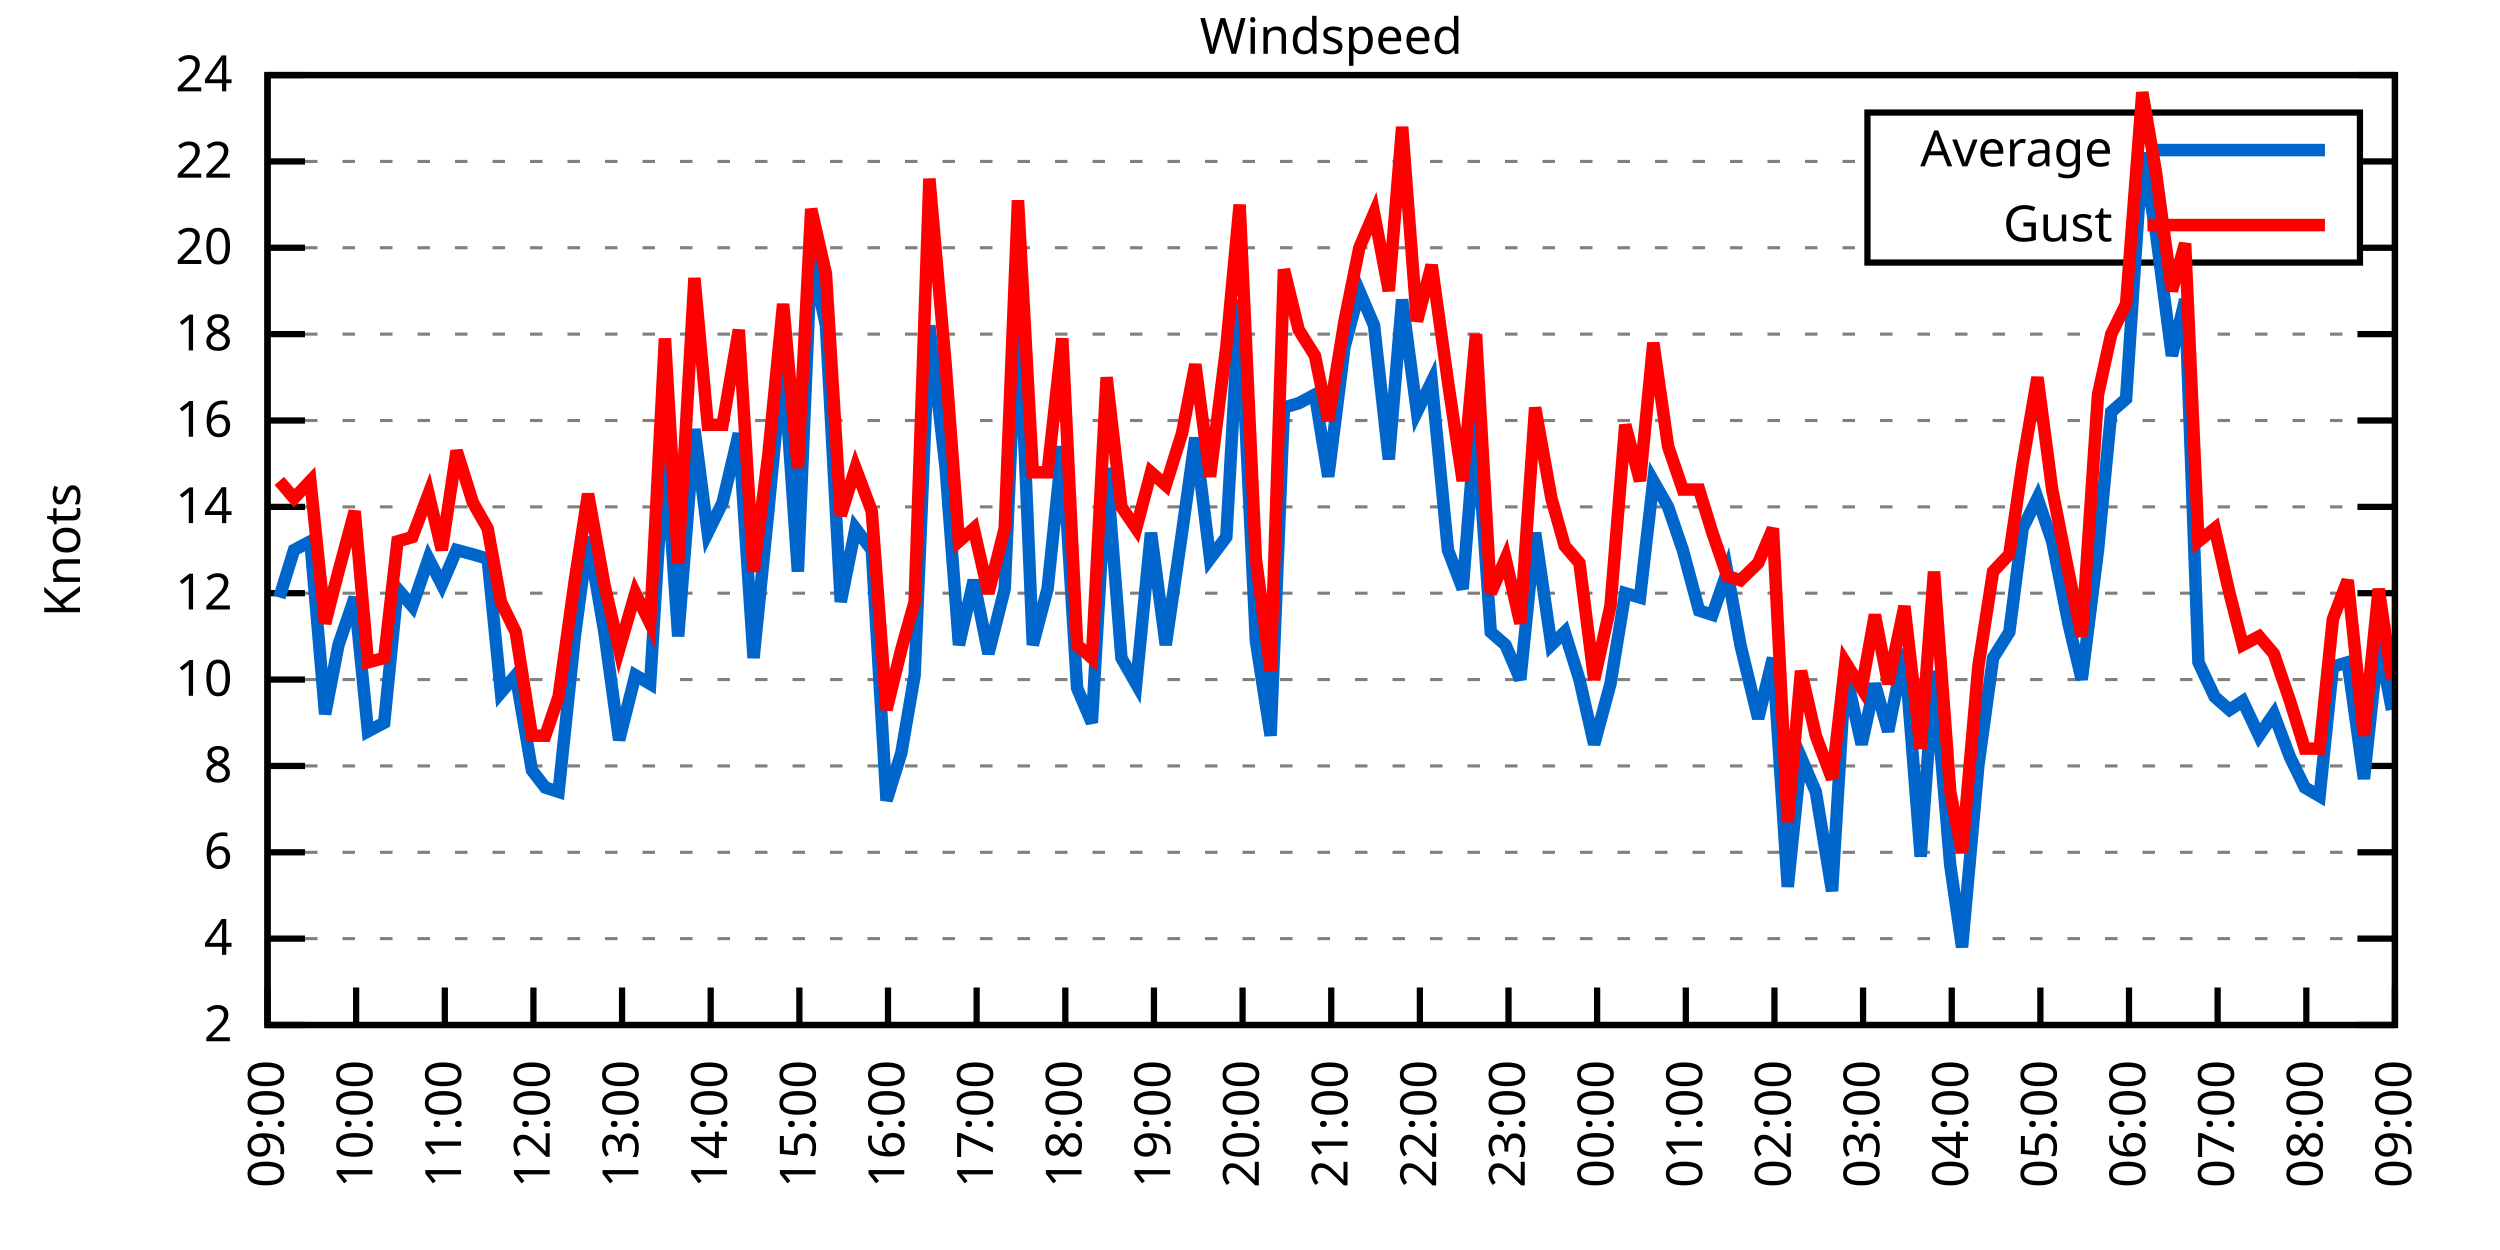
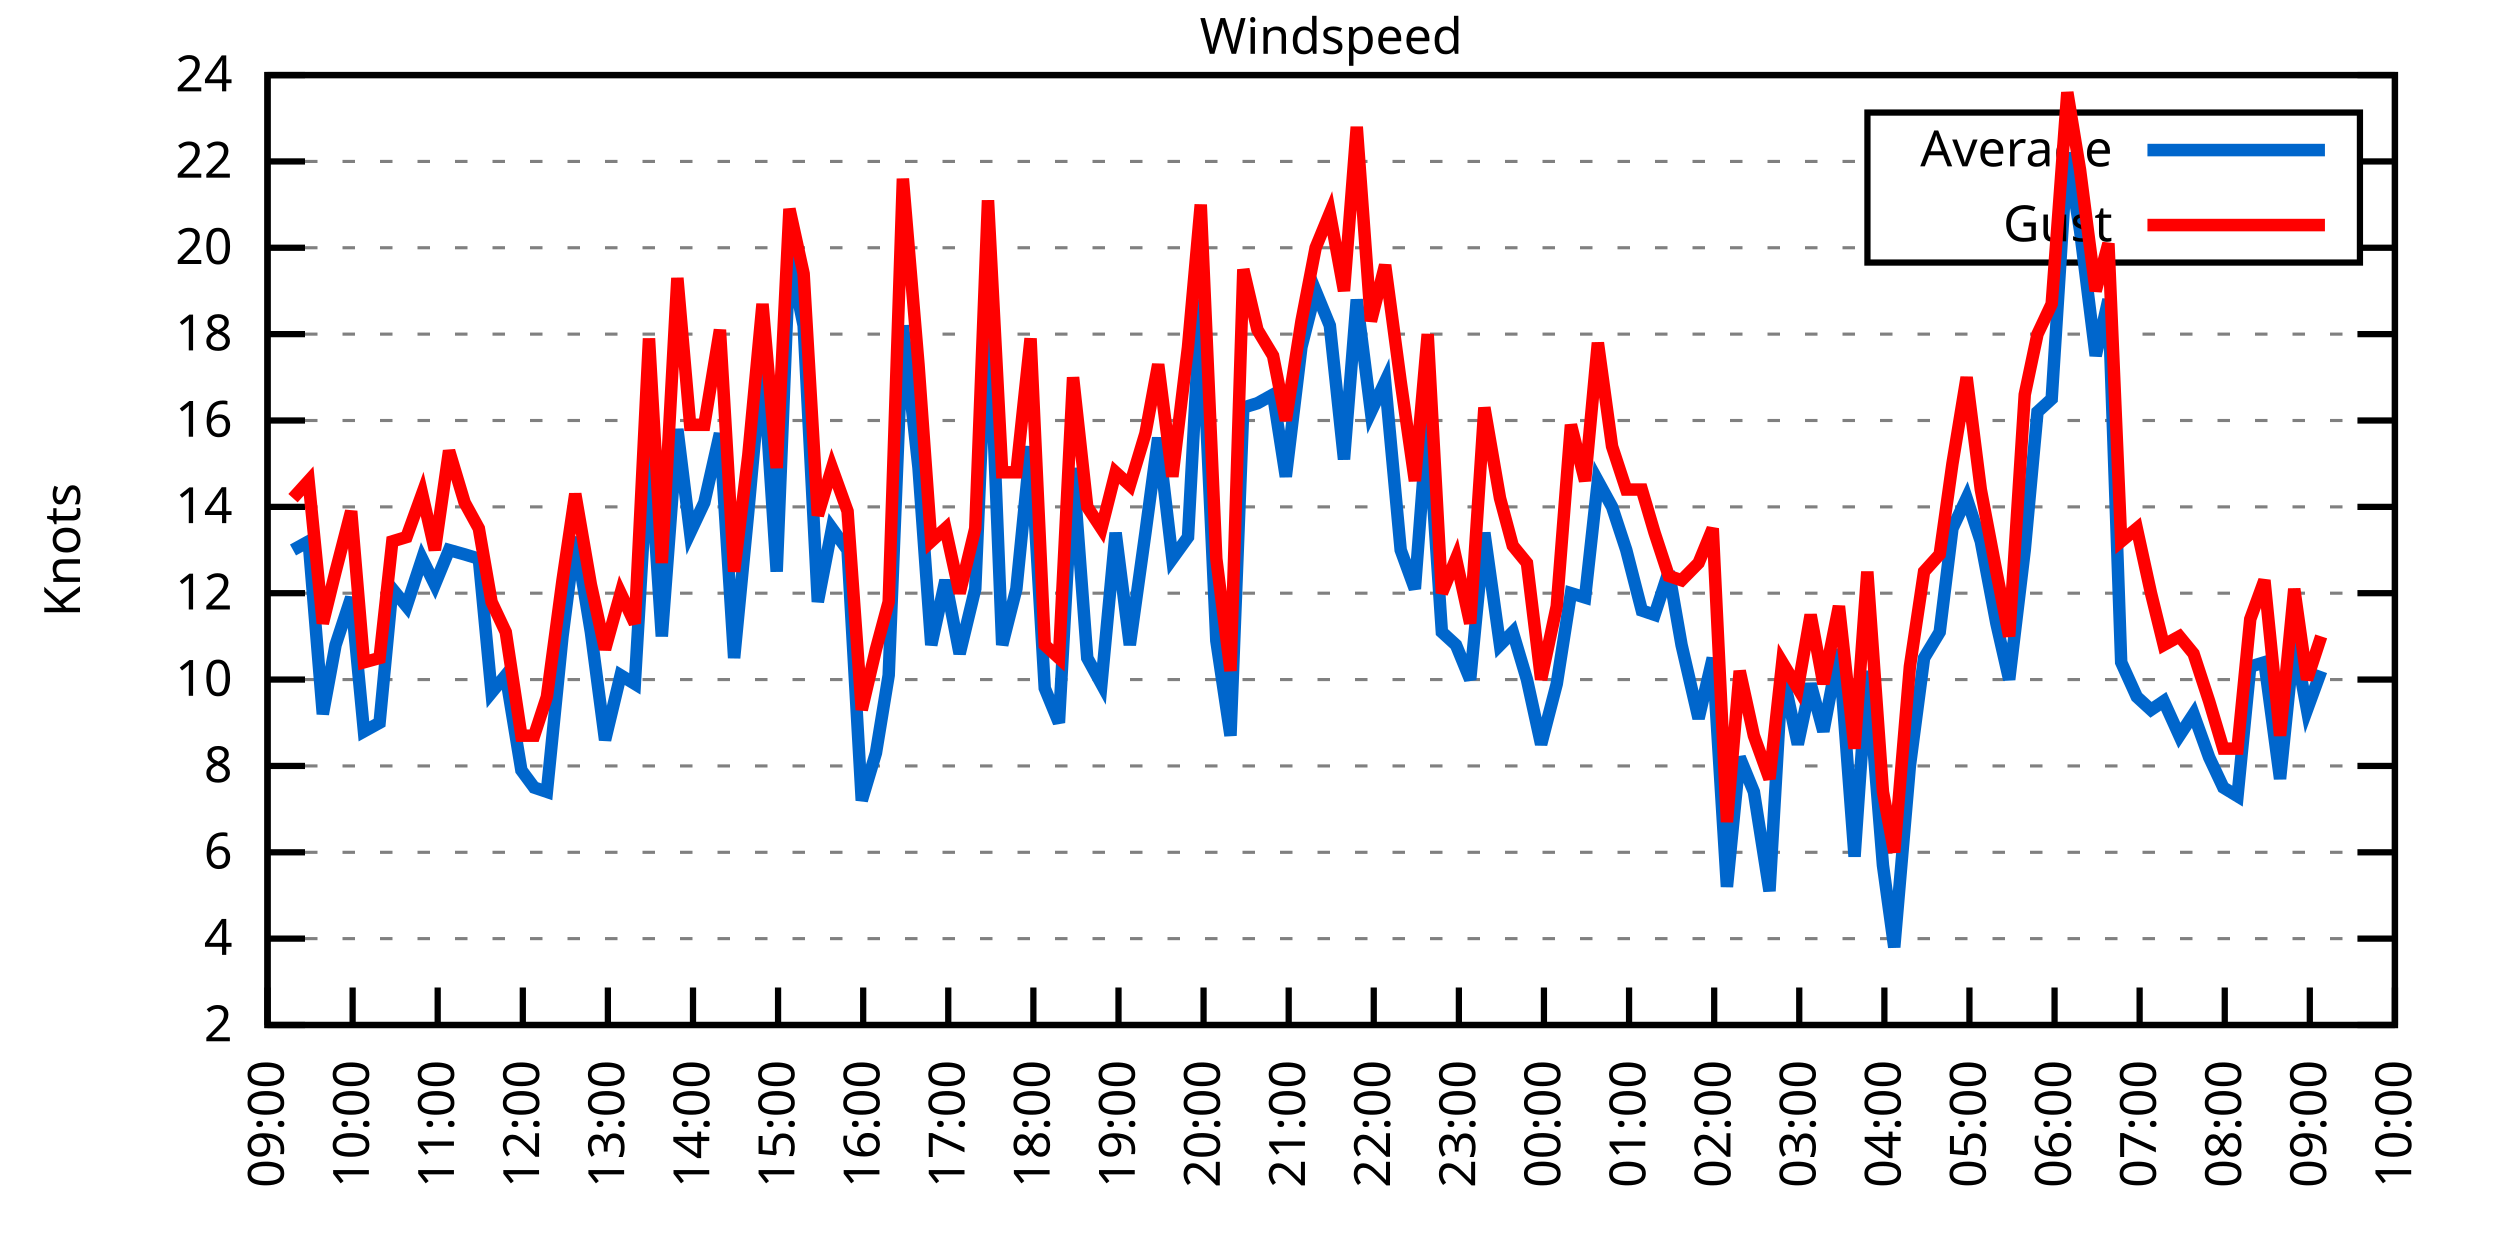
<svg xmlns="http://www.w3.org/2000/svg" xmlns:xlink="http://www.w3.org/1999/xlink" width="400" height="200" viewBox="0 0 400 200">
  <g id="gnuplot_canvas">
    <rect x="0" y="0" width="400" height="200" fill="none" />
    <defs>
      <circle id="gpDot" r="0.5" stroke-width="0.5" stroke="currentColor" />
      <path id="gpPt0" stroke-width="0.333" stroke="currentColor" d="M-1,0 h2 M0,-1 v2" />
      <path id="gpPt1" stroke-width="0.333" stroke="currentColor" d="M-1,-1 L1,1 M1,-1 L-1,1" />
      <path id="gpPt2" stroke-width="0.333" stroke="currentColor" d="M-1,0 L1,0 M0,-1 L0,1 M-1,-1 L1,1 M-1,1 L1,-1" />
      <rect id="gpPt3" stroke-width="0.333" stroke="currentColor" x="-1" y="-1" width="2" height="2" />
      <rect id="gpPt4" stroke-width="0.333" stroke="currentColor" fill="currentColor" x="-1" y="-1" width="2" height="2" />
      <circle id="gpPt5" stroke-width="0.333" stroke="currentColor" cx="0" cy="0" r="1" />
      <use xlink:href="#gpPt5" id="gpPt6" fill="currentColor" stroke="none" />
      <path id="gpPt7" stroke-width="0.333" stroke="currentColor" d="M0,-1.33 L-1.33,0.67 L1.33,0.67 z" />
      <use xlink:href="#gpPt7" id="gpPt8" fill="currentColor" stroke="none" />
      <use xlink:href="#gpPt7" id="gpPt9" stroke="currentColor" transform="rotate(180)" />
      <use xlink:href="#gpPt9" id="gpPt10" fill="currentColor" stroke="none" />
      <use xlink:href="#gpPt3" id="gpPt11" stroke="currentColor" transform="rotate(45)" />
      <use xlink:href="#gpPt11" id="gpPt12" fill="currentColor" stroke="none" />
      <path id="gpPt13" stroke-width="0.333" stroke="currentColor" d="M0,1.330 L1.265,0.411 L0.782,-1.067 L-0.782,-1.076 L-1.265,0.411 z" />
      <use xlink:href="#gpPt13" id="gpPt14" fill="currentColor" stroke="none" />
      <filter id="textbox" filterUnits="objectBoundingBox" x="0" y="0" height="1" width="1">
        <feFlood flood-color="white" flood-opacity="1" result="bgnd" />
        <feComposite in="SourceGraphic" in2="bgnd" operator="atop" />
      </filter>
      <filter id="greybox" filterUnits="objectBoundingBox" x="0" y="0" height="1" width="1">
        <feFlood flood-color="lightgrey" flood-opacity="1" result="grey" />
        <feComposite in="SourceGraphic" in2="grey" operator="atop" />
      </filter>
    </defs>
    <g fill="none" color="white" stroke="currentColor" stroke-width="1.00" stroke-linecap="butt" stroke-linejoin="miter">
</g>
    <g fill="none" color="black" stroke="currentColor" stroke-width="1.00" stroke-linecap="butt" stroke-linejoin="miter">
      <g stroke="none" shape-rendering="crispEdges">
        <polygon fill="rgb(255, 255, 255)" points="42.80,164.00 383.18,164.00 383.18,12.02 42.80,12.02 " />
      </g>
    </g>
    <g fill="none" color="black" stroke="currentColor" stroke-width="1.00" stroke-linecap="butt" stroke-linejoin="miter">
</g>
    <g fill="none" color="black" stroke="black" stroke-width="0.50" stroke-linecap="butt" stroke-linejoin="miter">
</g>
    <g fill="none" color="gray" stroke="currentColor" stroke-width="0.50" stroke-linecap="butt" stroke-linejoin="miter">
      <path stroke="gray" stroke-dasharray="2,4" class="gridline" d="M42.80,164.00 L383.19,164.00  " />
    </g>
    <g fill="none" color="gray" stroke="gray" stroke-width="1.00" stroke-linecap="butt" stroke-linejoin="miter">
</g>
    <g fill="none" color="black" stroke="currentColor" stroke-width="1.00" stroke-linecap="butt" stroke-linejoin="miter">
      <path stroke="black" d="M42.80,164.00 L48.80,164.00 M383.19,164.00 L377.19,164.00  " />
      <g transform="translate(37.20,166.60)" stroke="none" fill="black" font-family="Sans" font-size="8.00" text-anchor="end">
        <text>
          <tspan font-family="Sans"> 2</tspan>
        </text>
      </g>
    </g>
    <g fill="none" color="black" stroke="currentColor" stroke-width="1.00" stroke-linecap="butt" stroke-linejoin="miter">
</g>
    <g fill="none" color="black" stroke="black" stroke-width="0.50" stroke-linecap="butt" stroke-linejoin="miter">
</g>
    <g fill="none" color="gray" stroke="currentColor" stroke-width="0.50" stroke-linecap="butt" stroke-linejoin="miter">
      <path stroke="gray" stroke-dasharray="2,4" class="gridline" d="M42.80,150.18 L383.19,150.18  " />
    </g>
    <g fill="none" color="gray" stroke="gray" stroke-width="1.00" stroke-linecap="butt" stroke-linejoin="miter">
</g>
    <g fill="none" color="black" stroke="currentColor" stroke-width="1.00" stroke-linecap="butt" stroke-linejoin="miter">
      <path stroke="black" d="M42.80,150.18 L48.80,150.18 M383.19,150.18 L377.19,150.18  " />
      <g transform="translate(37.20,152.78)" stroke="none" fill="black" font-family="Sans" font-size="8.00" text-anchor="end">
        <text>
          <tspan font-family="Sans"> 4</tspan>
        </text>
      </g>
    </g>
    <g fill="none" color="black" stroke="currentColor" stroke-width="1.00" stroke-linecap="butt" stroke-linejoin="miter">
</g>
    <g fill="none" color="black" stroke="black" stroke-width="0.50" stroke-linecap="butt" stroke-linejoin="miter">
</g>
    <g fill="none" color="gray" stroke="currentColor" stroke-width="0.50" stroke-linecap="butt" stroke-linejoin="miter">
      <path stroke="gray" stroke-dasharray="2,4" class="gridline" d="M42.80,136.37 L383.19,136.37  " />
    </g>
    <g fill="none" color="gray" stroke="gray" stroke-width="1.00" stroke-linecap="butt" stroke-linejoin="miter">
</g>
    <g fill="none" color="black" stroke="currentColor" stroke-width="1.00" stroke-linecap="butt" stroke-linejoin="miter">
      <path stroke="black" d="M42.80,136.37 L48.80,136.37 M383.19,136.37 L377.19,136.37  " />
      <g transform="translate(37.20,138.97)" stroke="none" fill="black" font-family="Sans" font-size="8.00" text-anchor="end">
        <text>
          <tspan font-family="Sans"> 6</tspan>
        </text>
      </g>
    </g>
    <g fill="none" color="black" stroke="currentColor" stroke-width="1.00" stroke-linecap="butt" stroke-linejoin="miter">
</g>
    <g fill="none" color="black" stroke="black" stroke-width="0.50" stroke-linecap="butt" stroke-linejoin="miter">
</g>
    <g fill="none" color="gray" stroke="currentColor" stroke-width="0.50" stroke-linecap="butt" stroke-linejoin="miter">
      <path stroke="gray" stroke-dasharray="2,4" class="gridline" d="M42.80,122.55 L383.19,122.55  " />
    </g>
    <g fill="none" color="gray" stroke="gray" stroke-width="1.00" stroke-linecap="butt" stroke-linejoin="miter">
</g>
    <g fill="none" color="black" stroke="currentColor" stroke-width="1.00" stroke-linecap="butt" stroke-linejoin="miter">
      <path stroke="black" d="M42.80,122.55 L48.80,122.55 M383.19,122.55 L377.19,122.55  " />
      <g transform="translate(37.20,125.15)" stroke="none" fill="black" font-family="Sans" font-size="8.00" text-anchor="end">
        <text>
          <tspan font-family="Sans"> 8</tspan>
        </text>
      </g>
    </g>
    <g fill="none" color="black" stroke="currentColor" stroke-width="1.00" stroke-linecap="butt" stroke-linejoin="miter">
</g>
    <g fill="none" color="black" stroke="black" stroke-width="0.50" stroke-linecap="butt" stroke-linejoin="miter">
</g>
    <g fill="none" color="gray" stroke="currentColor" stroke-width="0.50" stroke-linecap="butt" stroke-linejoin="miter">
      <path stroke="gray" stroke-dasharray="2,4" class="gridline" d="M42.80,108.73 L383.19,108.73  " />
    </g>
    <g fill="none" color="gray" stroke="gray" stroke-width="1.00" stroke-linecap="butt" stroke-linejoin="miter">
</g>
    <g fill="none" color="black" stroke="currentColor" stroke-width="1.00" stroke-linecap="butt" stroke-linejoin="miter">
      <path stroke="black" d="M42.80,108.73 L48.80,108.73 M383.19,108.73 L377.19,108.73  " />
      <g transform="translate(37.20,111.33)" stroke="none" fill="black" font-family="Sans" font-size="8.00" text-anchor="end">
        <text>
          <tspan font-family="Sans"> 10</tspan>
        </text>
      </g>
    </g>
    <g fill="none" color="black" stroke="currentColor" stroke-width="1.00" stroke-linecap="butt" stroke-linejoin="miter">
</g>
    <g fill="none" color="black" stroke="black" stroke-width="0.50" stroke-linecap="butt" stroke-linejoin="miter">
</g>
    <g fill="none" color="gray" stroke="currentColor" stroke-width="0.50" stroke-linecap="butt" stroke-linejoin="miter">
      <path stroke="gray" stroke-dasharray="2,4" class="gridline" d="M42.80,94.91 L383.19,94.91  " />
    </g>
    <g fill="none" color="gray" stroke="gray" stroke-width="1.00" stroke-linecap="butt" stroke-linejoin="miter">
</g>
    <g fill="none" color="black" stroke="currentColor" stroke-width="1.00" stroke-linecap="butt" stroke-linejoin="miter">
      <path stroke="black" d="M42.80,94.91 L48.80,94.91 M383.19,94.91 L377.19,94.91  " />
      <g transform="translate(37.20,97.51)" stroke="none" fill="black" font-family="Sans" font-size="8.00" text-anchor="end">
        <text>
          <tspan font-family="Sans"> 12</tspan>
        </text>
      </g>
    </g>
    <g fill="none" color="black" stroke="currentColor" stroke-width="1.00" stroke-linecap="butt" stroke-linejoin="miter">
</g>
    <g fill="none" color="black" stroke="black" stroke-width="0.50" stroke-linecap="butt" stroke-linejoin="miter">
</g>
    <g fill="none" color="gray" stroke="currentColor" stroke-width="0.50" stroke-linecap="butt" stroke-linejoin="miter">
      <path stroke="gray" stroke-dasharray="2,4" class="gridline" d="M42.80,81.10 L383.19,81.10  " />
    </g>
    <g fill="none" color="gray" stroke="gray" stroke-width="1.00" stroke-linecap="butt" stroke-linejoin="miter">
</g>
    <g fill="none" color="black" stroke="currentColor" stroke-width="1.00" stroke-linecap="butt" stroke-linejoin="miter">
      <path stroke="black" d="M42.80,81.10 L48.80,81.10 M383.19,81.10 L377.19,81.10  " />
      <g transform="translate(37.20,83.70)" stroke="none" fill="black" font-family="Sans" font-size="8.00" text-anchor="end">
        <text>
          <tspan font-family="Sans"> 14</tspan>
        </text>
      </g>
    </g>
    <g fill="none" color="black" stroke="currentColor" stroke-width="1.00" stroke-linecap="butt" stroke-linejoin="miter">
</g>
    <g fill="none" color="black" stroke="black" stroke-width="0.50" stroke-linecap="butt" stroke-linejoin="miter">
</g>
    <g fill="none" color="gray" stroke="currentColor" stroke-width="0.50" stroke-linecap="butt" stroke-linejoin="miter">
      <path stroke="gray" stroke-dasharray="2,4" class="gridline" d="M42.80,67.28 L383.19,67.28  " />
    </g>
    <g fill="none" color="gray" stroke="gray" stroke-width="1.00" stroke-linecap="butt" stroke-linejoin="miter">
</g>
    <g fill="none" color="black" stroke="currentColor" stroke-width="1.00" stroke-linecap="butt" stroke-linejoin="miter">
      <path stroke="black" d="M42.80,67.28 L48.80,67.28 M383.19,67.28 L377.19,67.28  " />
      <g transform="translate(37.20,69.88)" stroke="none" fill="black" font-family="Sans" font-size="8.00" text-anchor="end">
        <text>
          <tspan font-family="Sans"> 16</tspan>
        </text>
      </g>
    </g>
    <g fill="none" color="black" stroke="currentColor" stroke-width="1.00" stroke-linecap="butt" stroke-linejoin="miter">
</g>
    <g fill="none" color="black" stroke="black" stroke-width="0.50" stroke-linecap="butt" stroke-linejoin="miter">
</g>
    <g fill="none" color="gray" stroke="currentColor" stroke-width="0.50" stroke-linecap="butt" stroke-linejoin="miter">
      <path stroke="gray" stroke-dasharray="2,4" class="gridline" d="M42.80,53.46 L383.19,53.46  " />
    </g>
    <g fill="none" color="gray" stroke="gray" stroke-width="1.00" stroke-linecap="butt" stroke-linejoin="miter">
</g>
    <g fill="none" color="black" stroke="currentColor" stroke-width="1.00" stroke-linecap="butt" stroke-linejoin="miter">
      <path stroke="black" d="M42.80,53.46 L48.80,53.46 M383.19,53.46 L377.19,53.46  " />
      <g transform="translate(37.20,56.06)" stroke="none" fill="black" font-family="Sans" font-size="8.00" text-anchor="end">
        <text>
          <tspan font-family="Sans"> 18</tspan>
        </text>
      </g>
    </g>
    <g fill="none" color="black" stroke="currentColor" stroke-width="1.00" stroke-linecap="butt" stroke-linejoin="miter">
</g>
    <g fill="none" color="black" stroke="black" stroke-width="0.50" stroke-linecap="butt" stroke-linejoin="miter">
</g>
    <g fill="none" color="gray" stroke="currentColor" stroke-width="0.50" stroke-linecap="butt" stroke-linejoin="miter">
      <path stroke="gray" stroke-dasharray="2,4" class="gridline" d="M42.80,39.64 L298.79,39.64 M377.59,39.64 L383.19,39.64  " />
    </g>
    <g fill="none" color="gray" stroke="gray" stroke-width="1.00" stroke-linecap="butt" stroke-linejoin="miter">
</g>
    <g fill="none" color="black" stroke="currentColor" stroke-width="1.00" stroke-linecap="butt" stroke-linejoin="miter">
      <path stroke="black" d="M42.80,39.64 L48.80,39.64 M383.19,39.64 L377.19,39.64  " />
      <g transform="translate(37.20,42.24)" stroke="none" fill="black" font-family="Sans" font-size="8.00" text-anchor="end">
        <text>
          <tspan font-family="Sans"> 20</tspan>
        </text>
      </g>
    </g>
    <g fill="none" color="black" stroke="currentColor" stroke-width="1.00" stroke-linecap="butt" stroke-linejoin="miter">
</g>
    <g fill="none" color="black" stroke="black" stroke-width="0.50" stroke-linecap="butt" stroke-linejoin="miter">
</g>
    <g fill="none" color="gray" stroke="currentColor" stroke-width="0.50" stroke-linecap="butt" stroke-linejoin="miter">
      <path stroke="gray" stroke-dasharray="2,4" class="gridline" d="M42.80,25.83 L298.79,25.83 M377.59,25.83 L383.19,25.83  " />
    </g>
    <g fill="none" color="gray" stroke="gray" stroke-width="1.00" stroke-linecap="butt" stroke-linejoin="miter">
</g>
    <g fill="none" color="black" stroke="currentColor" stroke-width="1.00" stroke-linecap="butt" stroke-linejoin="miter">
      <path stroke="black" d="M42.80,25.83 L48.80,25.83 M383.19,25.83 L377.19,25.83  " />
      <g transform="translate(37.20,28.43)" stroke="none" fill="black" font-family="Sans" font-size="8.00" text-anchor="end">
        <text>
          <tspan font-family="Sans"> 22</tspan>
        </text>
      </g>
    </g>
    <g fill="none" color="black" stroke="currentColor" stroke-width="1.00" stroke-linecap="butt" stroke-linejoin="miter">
</g>
    <g fill="none" color="black" stroke="black" stroke-width="0.50" stroke-linecap="butt" stroke-linejoin="miter">
</g>
    <g fill="none" color="gray" stroke="currentColor" stroke-width="0.50" stroke-linecap="butt" stroke-linejoin="miter">
      <path stroke="gray" stroke-dasharray="2,4" class="gridline" d="M42.80,12.01 L383.19,12.01  " />
    </g>
    <g fill="none" color="gray" stroke="gray" stroke-width="1.00" stroke-linecap="butt" stroke-linejoin="miter">
</g>
    <g fill="none" color="black" stroke="currentColor" stroke-width="1.00" stroke-linecap="butt" stroke-linejoin="miter">
      <path stroke="black" d="M42.80,12.01 L48.80,12.01 M383.19,12.01 L377.19,12.01  " />
      <g transform="translate(37.20,14.61)" stroke="none" fill="black" font-family="Sans" font-size="8.00" text-anchor="end">
        <text>
          <tspan font-family="Sans"> 24</tspan>
        </text>
      </g>
    </g>
    <g fill="none" color="black" stroke="currentColor" stroke-width="1.00" stroke-linecap="butt" stroke-linejoin="miter">
      <path stroke="black" d="M42.80,164.00 L42.80,158.00  " />
      <g transform="translate(45.40,169.60) rotate(270.00)" stroke="none" fill="black" font-family="Sans" font-size="8.00" text-anchor="end">
        <text>
          <tspan font-family="Sans">09:00</tspan>
        </text>
      </g>
    </g>
    <g fill="none" color="black" stroke="currentColor" stroke-width="1.00" stroke-linecap="butt" stroke-linejoin="miter">
-       <path stroke="black" d="M56.98,164.00 L56.98,158.00  " />
-       <g transform="translate(59.58,169.60) rotate(270.00)" stroke="none" fill="black" font-family="Sans" font-size="8.00" text-anchor="end">
+       <path stroke="black" d="M56.42,164.00 L56.42,158.00  " />
+       <g transform="translate(59.02,169.60) rotate(270.00)" stroke="none" fill="black" font-family="Sans" font-size="8.00" text-anchor="end">
        <text>
          <tspan font-family="Sans">10:00</tspan>
        </text>
      </g>
    </g>
    <g fill="none" color="black" stroke="currentColor" stroke-width="1.00" stroke-linecap="butt" stroke-linejoin="miter">
-       <path stroke="black" d="M71.17,164.00 L71.17,158.00  " />
-       <g transform="translate(73.77,169.60) rotate(270.00)" stroke="none" fill="black" font-family="Sans" font-size="8.00" text-anchor="end">
+       <path stroke="black" d="M70.03,164.00 L70.03,158.00  " />
+       <g transform="translate(72.63,169.60) rotate(270.00)" stroke="none" fill="black" font-family="Sans" font-size="8.00" text-anchor="end">
        <text>
          <tspan font-family="Sans">11:00</tspan>
        </text>
      </g>
    </g>
    <g fill="none" color="black" stroke="currentColor" stroke-width="1.00" stroke-linecap="butt" stroke-linejoin="miter">
-       <path stroke="black" d="M85.35,164.00 L85.35,158.00  " />
-       <g transform="translate(87.95,169.60) rotate(270.00)" stroke="none" fill="black" font-family="Sans" font-size="8.00" text-anchor="end">
+       <path stroke="black" d="M83.65,164.00 L83.65,158.00  " />
+       <g transform="translate(86.25,169.60) rotate(270.00)" stroke="none" fill="black" font-family="Sans" font-size="8.00" text-anchor="end">
        <text>
          <tspan font-family="Sans">12:00</tspan>
        </text>
      </g>
    </g>
    <g fill="none" color="black" stroke="currentColor" stroke-width="1.00" stroke-linecap="butt" stroke-linejoin="miter">
-       <path stroke="black" d="M99.53,164.00 L99.53,158.00  " />
-       <g transform="translate(102.13,169.60) rotate(270.00)" stroke="none" fill="black" font-family="Sans" font-size="8.00" text-anchor="end">
+       <path stroke="black" d="M97.26,164.00 L97.26,158.00  " />
+       <g transform="translate(99.86,169.60) rotate(270.00)" stroke="none" fill="black" font-family="Sans" font-size="8.00" text-anchor="end">
        <text>
          <tspan font-family="Sans">13:00</tspan>
        </text>
      </g>
    </g>
    <g fill="none" color="black" stroke="currentColor" stroke-width="1.00" stroke-linecap="butt" stroke-linejoin="miter">
-       <path stroke="black" d="M113.71,164.00 L113.71,158.00  " />
-       <g transform="translate(116.31,169.60) rotate(270.00)" stroke="none" fill="black" font-family="Sans" font-size="8.00" text-anchor="end">
+       <path stroke="black" d="M110.88,164.00 L110.88,158.00  " />
+       <g transform="translate(113.48,169.60) rotate(270.00)" stroke="none" fill="black" font-family="Sans" font-size="8.00" text-anchor="end">
        <text>
          <tspan font-family="Sans">14:00</tspan>
        </text>
      </g>
    </g>
    <g fill="none" color="black" stroke="currentColor" stroke-width="1.00" stroke-linecap="butt" stroke-linejoin="miter">
-       <path stroke="black" d="M127.90,164.00 L127.90,158.00  " />
-       <g transform="translate(130.50,169.60) rotate(270.00)" stroke="none" fill="black" font-family="Sans" font-size="8.00" text-anchor="end">
+       <path stroke="black" d="M124.49,164.00 L124.49,158.00  " />
+       <g transform="translate(127.09,169.60) rotate(270.00)" stroke="none" fill="black" font-family="Sans" font-size="8.00" text-anchor="end">
        <text>
          <tspan font-family="Sans">15:00</tspan>
        </text>
      </g>
    </g>
    <g fill="none" color="black" stroke="currentColor" stroke-width="1.00" stroke-linecap="butt" stroke-linejoin="miter">
-       <path stroke="black" d="M142.08,164.00 L142.08,158.00  " />
-       <g transform="translate(144.68,169.60) rotate(270.00)" stroke="none" fill="black" font-family="Sans" font-size="8.00" text-anchor="end">
+       <path stroke="black" d="M138.11,164.00 L138.11,158.00  " />
+       <g transform="translate(140.71,169.60) rotate(270.00)" stroke="none" fill="black" font-family="Sans" font-size="8.00" text-anchor="end">
        <text>
          <tspan font-family="Sans">16:00</tspan>
        </text>
      </g>
    </g>
    <g fill="none" color="black" stroke="currentColor" stroke-width="1.00" stroke-linecap="butt" stroke-linejoin="miter">
-       <path stroke="black" d="M156.26,164.00 L156.26,158.00  " />
-       <g transform="translate(158.86,169.60) rotate(270.00)" stroke="none" fill="black" font-family="Sans" font-size="8.00" text-anchor="end">
+       <path stroke="black" d="M151.72,164.00 L151.72,158.00  " />
+       <g transform="translate(154.32,169.60) rotate(270.00)" stroke="none" fill="black" font-family="Sans" font-size="8.00" text-anchor="end">
        <text>
          <tspan font-family="Sans">17:00</tspan>
        </text>
      </g>
    </g>
    <g fill="none" color="black" stroke="currentColor" stroke-width="1.00" stroke-linecap="butt" stroke-linejoin="miter">
-       <path stroke="black" d="M170.45,164.00 L170.45,158.00  " />
-       <g transform="translate(173.05,169.60) rotate(270.00)" stroke="none" fill="black" font-family="Sans" font-size="8.00" text-anchor="end">
+       <path stroke="black" d="M165.34,164.00 L165.34,158.00  " />
+       <g transform="translate(167.94,169.60) rotate(270.00)" stroke="none" fill="black" font-family="Sans" font-size="8.00" text-anchor="end">
        <text>
          <tspan font-family="Sans">18:00</tspan>
        </text>
      </g>
    </g>
    <g fill="none" color="black" stroke="currentColor" stroke-width="1.00" stroke-linecap="butt" stroke-linejoin="miter">
-       <path stroke="black" d="M184.63,164.00 L184.63,158.00  " />
-       <g transform="translate(187.23,169.60) rotate(270.00)" stroke="none" fill="black" font-family="Sans" font-size="8.00" text-anchor="end">
+       <path stroke="black" d="M178.96,164.00 L178.96,158.00  " />
+       <g transform="translate(181.56,169.60) rotate(270.00)" stroke="none" fill="black" font-family="Sans" font-size="8.00" text-anchor="end">
        <text>
          <tspan font-family="Sans">19:00</tspan>
        </text>
      </g>
    </g>
    <g fill="none" color="black" stroke="currentColor" stroke-width="1.00" stroke-linecap="butt" stroke-linejoin="miter">
-       <path stroke="black" d="M198.81,164.00 L198.81,158.00  " />
-       <g transform="translate(201.41,169.60) rotate(270.00)" stroke="none" fill="black" font-family="Sans" font-size="8.00" text-anchor="end">
+       <path stroke="black" d="M192.57,164.00 L192.57,158.00  " />
+       <g transform="translate(195.17,169.60) rotate(270.00)" stroke="none" fill="black" font-family="Sans" font-size="8.00" text-anchor="end">
        <text>
          <tspan font-family="Sans">20:00</tspan>
        </text>
      </g>
    </g>
    <g fill="none" color="black" stroke="currentColor" stroke-width="1.00" stroke-linecap="butt" stroke-linejoin="miter">
-       <path stroke="black" d="M213.00,164.00 L213.00,158.00  " />
-       <g transform="translate(215.60,169.60) rotate(270.00)" stroke="none" fill="black" font-family="Sans" font-size="8.00" text-anchor="end">
+       <path stroke="black" d="M206.19,164.00 L206.19,158.00  " />
+       <g transform="translate(208.79,169.60) rotate(270.00)" stroke="none" fill="black" font-family="Sans" font-size="8.00" text-anchor="end">
        <text>
          <tspan font-family="Sans">21:00</tspan>
        </text>
      </g>
    </g>
    <g fill="none" color="black" stroke="currentColor" stroke-width="1.00" stroke-linecap="butt" stroke-linejoin="miter">
-       <path stroke="black" d="M227.18,164.00 L227.18,158.00  " />
-       <g transform="translate(229.78,169.60) rotate(270.00)" stroke="none" fill="black" font-family="Sans" font-size="8.00" text-anchor="end">
+       <path stroke="black" d="M219.80,164.00 L219.80,158.00  " />
+       <g transform="translate(222.40,169.60) rotate(270.00)" stroke="none" fill="black" font-family="Sans" font-size="8.00" text-anchor="end">
        <text>
          <tspan font-family="Sans">22:00</tspan>
        </text>
      </g>
    </g>
    <g fill="none" color="black" stroke="currentColor" stroke-width="1.00" stroke-linecap="butt" stroke-linejoin="miter">
-       <path stroke="black" d="M241.36,164.00 L241.36,158.00  " />
-       <g transform="translate(243.96,169.60) rotate(270.00)" stroke="none" fill="black" font-family="Sans" font-size="8.00" text-anchor="end">
+       <path stroke="black" d="M233.42,164.00 L233.42,158.00  " />
+       <g transform="translate(236.02,169.60) rotate(270.00)" stroke="none" fill="black" font-family="Sans" font-size="8.00" text-anchor="end">
        <text>
          <tspan font-family="Sans">23:00</tspan>
        </text>
      </g>
    </g>
    <g fill="none" color="black" stroke="currentColor" stroke-width="1.00" stroke-linecap="butt" stroke-linejoin="miter">
-       <path stroke="black" d="M255.54,164.00 L255.54,158.00  " />
-       <g transform="translate(258.14,169.60) rotate(270.00)" stroke="none" fill="black" font-family="Sans" font-size="8.00" text-anchor="end">
+       <path stroke="black" d="M247.03,164.00 L247.03,158.00  " />
+       <g transform="translate(249.63,169.60) rotate(270.00)" stroke="none" fill="black" font-family="Sans" font-size="8.00" text-anchor="end">
        <text>
          <tspan font-family="Sans">00:00</tspan>
        </text>
      </g>
    </g>
    <g fill="none" color="black" stroke="currentColor" stroke-width="1.00" stroke-linecap="butt" stroke-linejoin="miter">
-       <path stroke="black" d="M269.73,164.00 L269.73,158.00  " />
-       <g transform="translate(272.33,169.60) rotate(270.00)" stroke="none" fill="black" font-family="Sans" font-size="8.00" text-anchor="end">
+       <path stroke="black" d="M260.65,164.00 L260.65,158.00  " />
+       <g transform="translate(263.25,169.60) rotate(270.00)" stroke="none" fill="black" font-family="Sans" font-size="8.00" text-anchor="end">
        <text>
          <tspan font-family="Sans">01:00</tspan>
        </text>
      </g>
    </g>
    <g fill="none" color="black" stroke="currentColor" stroke-width="1.00" stroke-linecap="butt" stroke-linejoin="miter">
-       <path stroke="black" d="M283.91,164.00 L283.91,158.00  " />
-       <g transform="translate(286.51,169.60) rotate(270.00)" stroke="none" fill="black" font-family="Sans" font-size="8.00" text-anchor="end">
+       <path stroke="black" d="M274.27,164.00 L274.27,158.00  " />
+       <g transform="translate(276.87,169.60) rotate(270.00)" stroke="none" fill="black" font-family="Sans" font-size="8.00" text-anchor="end">
        <text>
          <tspan font-family="Sans">02:00</tspan>
        </text>
      </g>
    </g>
    <g fill="none" color="black" stroke="currentColor" stroke-width="1.00" stroke-linecap="butt" stroke-linejoin="miter">
-       <path stroke="black" d="M298.09,164.00 L298.09,158.00  " />
-       <g transform="translate(300.69,169.60) rotate(270.00)" stroke="none" fill="black" font-family="Sans" font-size="8.00" text-anchor="end">
+       <path stroke="black" d="M287.88,164.00 L287.88,158.00  " />
+       <g transform="translate(290.48,169.60) rotate(270.00)" stroke="none" fill="black" font-family="Sans" font-size="8.00" text-anchor="end">
        <text>
          <tspan font-family="Sans">03:00</tspan>
        </text>
      </g>
    </g>
    <g fill="none" color="black" stroke="currentColor" stroke-width="1.00" stroke-linecap="butt" stroke-linejoin="miter">
-       <path stroke="black" d="M312.28,164.00 L312.28,158.00  " />
-       <g transform="translate(314.88,169.60) rotate(270.00)" stroke="none" fill="black" font-family="Sans" font-size="8.00" text-anchor="end">
+       <path stroke="black" d="M301.50,164.00 L301.50,158.00  " />
+       <g transform="translate(304.10,169.60) rotate(270.00)" stroke="none" fill="black" font-family="Sans" font-size="8.00" text-anchor="end">
        <text>
          <tspan font-family="Sans">04:00</tspan>
        </text>
      </g>
    </g>
    <g fill="none" color="black" stroke="currentColor" stroke-width="1.00" stroke-linecap="butt" stroke-linejoin="miter">
-       <path stroke="black" d="M326.46,164.00 L326.46,158.00  " />
-       <g transform="translate(329.06,169.60) rotate(270.00)" stroke="none" fill="black" font-family="Sans" font-size="8.00" text-anchor="end">
+       <path stroke="black" d="M315.11,164.00 L315.11,158.00  " />
+       <g transform="translate(317.71,169.60) rotate(270.00)" stroke="none" fill="black" font-family="Sans" font-size="8.00" text-anchor="end">
        <text>
          <tspan font-family="Sans">05:00</tspan>
        </text>
      </g>
    </g>
    <g fill="none" color="black" stroke="currentColor" stroke-width="1.00" stroke-linecap="butt" stroke-linejoin="miter">
-       <path stroke="black" d="M340.64,164.00 L340.64,158.00  " />
-       <g transform="translate(343.24,169.60) rotate(270.00)" stroke="none" fill="black" font-family="Sans" font-size="8.00" text-anchor="end">
+       <path stroke="black" d="M328.73,164.00 L328.73,158.00  " />
+       <g transform="translate(331.33,169.60) rotate(270.00)" stroke="none" fill="black" font-family="Sans" font-size="8.00" text-anchor="end">
        <text>
          <tspan font-family="Sans">06:00</tspan>
        </text>
      </g>
    </g>
    <g fill="none" color="black" stroke="currentColor" stroke-width="1.00" stroke-linecap="butt" stroke-linejoin="miter">
-       <path stroke="black" d="M354.82,164.00 L354.82,158.00  " />
-       <g transform="translate(357.42,169.60) rotate(270.00)" stroke="none" fill="black" font-family="Sans" font-size="8.00" text-anchor="end">
+       <path stroke="black" d="M342.34,164.00 L342.34,158.00  " />
+       <g transform="translate(344.94,169.60) rotate(270.00)" stroke="none" fill="black" font-family="Sans" font-size="8.00" text-anchor="end">
        <text>
          <tspan font-family="Sans">07:00</tspan>
        </text>
      </g>
    </g>
    <g fill="none" color="black" stroke="currentColor" stroke-width="1.00" stroke-linecap="butt" stroke-linejoin="miter">
-       <path stroke="black" d="M369.01,164.00 L369.01,158.00  " />
-       <g transform="translate(371.61,169.60) rotate(270.00)" stroke="none" fill="black" font-family="Sans" font-size="8.00" text-anchor="end">
+       <path stroke="black" d="M355.96,164.00 L355.96,158.00  " />
+       <g transform="translate(358.56,169.60) rotate(270.00)" stroke="none" fill="black" font-family="Sans" font-size="8.00" text-anchor="end">
        <text>
          <tspan font-family="Sans">08:00</tspan>
+         </text>
+       </g>
+     </g>
+     <g fill="none" color="black" stroke="currentColor" stroke-width="1.00" stroke-linecap="butt" stroke-linejoin="miter">
+       <path stroke="black" d="M369.57,164.00 L369.57,158.00  " />
+       <g transform="translate(372.17,169.60) rotate(270.00)" stroke="none" fill="black" font-family="Sans" font-size="8.00" text-anchor="end">
+         <text>
+           <tspan font-family="Sans">09:00</tspan>
        </text>
      </g>
    </g>
    <g fill="none" color="black" stroke="currentColor" stroke-width="1.00" stroke-linecap="butt" stroke-linejoin="miter">
      <path stroke="black" d="M383.19,164.00 L383.19,158.00  " />
      <g transform="translate(385.79,169.60) rotate(270.00)" stroke="none" fill="black" font-family="Sans" font-size="8.00" text-anchor="end">
        <text>
-           <tspan font-family="Sans">09:00</tspan>
+           <tspan font-family="Sans">10:00</tspan>
        </text>
      </g>
    </g>
    <g fill="none" color="black" stroke="currentColor" stroke-width="1.00" stroke-linecap="butt" stroke-linejoin="miter">
</g>
    <g fill="none" color="black" stroke="currentColor" stroke-width="1.00" stroke-linecap="butt" stroke-linejoin="miter">
      <path stroke="black" d="M42.80,12.01 L42.80,164.00 L383.19,164.00 L383.19,12.01 L42.80,12.01 Z  " />
    </g>
    <g fill="none" color="black" stroke="currentColor" stroke-width="1.00" stroke-linecap="butt" stroke-linejoin="miter">
</g>
    <g fill="none" color="black" stroke="currentColor" stroke-width="1.00" stroke-linecap="butt" stroke-linejoin="miter">
      <path stroke="black" d="M298.79,42.01 L298.79,18.01 L377.59,18.01 L377.59,42.01 L298.79,42.01 Z  " />
    </g>
    <g id="Windspeed_plot_1">
      <g fill="none" color="white" stroke="black" stroke-width="2.00" stroke-linecap="butt" stroke-linejoin="miter">
</g>
      <g fill="none" color="black" stroke="currentColor" stroke-width="2.00" stroke-linecap="butt" stroke-linejoin="miter">
        <g transform="translate(337.99,26.61)" stroke="none" fill="black" font-family="Sans" font-size="8.00" text-anchor="end">
          <text>
            <tspan font-family="Sans">Average</tspan>
          </text>
        </g>
      </g>
      <g fill="none" color="black" stroke="currentColor" stroke-width="2.00" stroke-linecap="butt" stroke-linejoin="miter">
-         <path stroke="rgb(  0, 102, 204)" d="M343.59,24.01 L371.99,24.01 M44.69,95.60 L47.05,88.00 L49.66,86.62 L52.02,114.26 L54.15,103.20 L56.75,95.60   L58.87,117.02 L61.47,115.64 L63.60,94.22 L65.97,96.99 L68.57,89.39 L70.69,93.53 L73.06,88.00 L75.66,88.70   L78.02,89.39 L80.15,110.80 L82.51,108.04 L85.11,123.24 L87.24,126.00 L89.37,126.69 L91.97,101.82 L94.09,85.93   L96.70,101.13 L99.06,118.40 L101.66,108.04 L104.02,109.42 L106.39,70.73 L108.51,101.82 L111.11,68.66 L113.24,85.24   L115.61,80.41 L118.21,69.35 L120.57,105.28 L122.93,81.79 L125.30,56.92 L127.66,91.46 L129.79,41.03 L132.15,52.08   L134.52,96.30 L136.88,84.55 L139.48,88.00 L141.84,128.08 L144.21,120.48 L146.34,108.04 L148.70,52.08 L151.30,74.88   L153.43,103.20 L155.79,92.84 L158.15,104.59 L160.75,94.22 L162.88,46.55 L165.25,103.20 L167.61,94.22 L169.97,71.42   L172.34,110.11 L174.70,115.64 L177.06,74.88 L179.43,105.28 L181.79,109.42 L184.16,85.24 L186.52,103.20 L189.12,85.24   L191.25,70.04 L193.61,89.39 L196.21,85.93 L198.34,47.93 L200.94,102.51 L203.30,117.71 L205.43,65.21 L207.79,64.52   L210.39,63.13 L212.52,76.26 L215.12,55.53 L217.49,46.55 L219.85,52.08 L222.21,73.50 L224.34,47.93 L226.71,65.90   L229.07,61.06 L231.67,88.00 L234.03,94.22 L236.16,67.28 L238.52,101.13 L240.89,103.20 L243.25,108.73 L245.62,85.24   L248.22,103.20 L250.34,101.13 L252.71,108.73 L255.07,119.09 L257.67,109.42 L260.04,94.91 L262.40,95.60 L264.53,76.95   L266.89,81.10 L269.25,88.00 L271.85,97.68 L273.98,98.37 L276.35,91.46 L278.47,103.20 L281.31,114.95 L283.67,105.28   L286.04,141.89 L288.16,121.17 L290.53,126.69 L293.13,142.58 L295.26,107.35 L297.86,119.09 L299.98,109.42 L302.11,117.02   L304.71,103.89 L307.31,137.06 L309.44,107.35 L312.04,138.44 L313.93,151.56 L316.53,122.55 L318.89,105.28 L321.49,101.13   L323.62,84.55 L325.99,79.71 L328.35,86.62 L330.95,99.75 L333.08,108.73 L335.68,88.00 L337.80,65.90 L340.17,63.82   L342.77,24.45 L344.90,36.88 L347.50,56.92 L349.62,47.93 L351.75,105.97 L354.35,111.49 L356.72,113.57 L358.84,112.19   L361.44,117.71 L363.81,114.26 L366.41,121.17 L368.77,126.00 L371.13,127.38 L373.26,106.66 L375.63,105.97 L378.23,124.62   L380.59,102.51 L382.72,113.57  " />
+         <path stroke="rgb(  0, 102, 204)" d="M343.59,24.01 L371.99,24.01 M46.88,88.00 L49.38,86.62 L51.65,114.26 L53.69,103.20 L56.19,95.60 L58.23,117.02   L60.73,115.64 L62.77,94.22 L65.04,96.99 L67.54,89.39 L69.58,93.53 L71.85,88.00 L74.34,88.70 L76.61,89.39   L78.65,110.80 L80.92,108.04 L83.42,123.24 L85.46,126.00 L87.50,126.69 L90.00,101.82 L92.04,85.93 L94.54,101.13   L96.81,118.40 L99.30,108.04 L101.57,109.42 L103.84,70.73 L105.89,101.82 L108.38,68.66 L110.42,85.24 L112.69,80.41   L115.19,69.35 L117.46,105.28 L119.73,81.79 L122.00,56.92 L124.27,91.46 L126.31,41.03 L128.58,52.08 L130.85,96.30   L133.12,84.55 L135.61,88.00 L137.88,128.08 L140.15,120.48 L142.19,108.04 L144.46,52.08 L146.96,74.88 L149.00,103.20   L151.27,92.84 L153.54,104.59 L156.04,94.22 L158.08,46.55 L160.35,103.20 L162.62,94.22 L164.89,71.42 L167.16,110.11   L169.43,115.64 L171.69,74.88 L173.96,105.28 L176.23,109.42 L178.50,85.24 L180.77,103.20 L183.27,85.24 L185.31,70.04   L187.58,89.39 L190.08,85.93 L192.12,47.93 L194.61,102.51 L196.88,117.71 L198.93,65.21 L201.19,64.52 L203.69,63.13   L205.73,76.26 L208.23,55.53 L210.50,46.55 L212.77,52.08 L215.04,73.50 L217.08,47.93 L219.35,65.90 L221.62,61.06   L224.11,88.00 L226.38,94.22 L228.43,67.28 L230.70,101.13 L232.96,103.20 L235.23,108.73 L237.50,85.24 L240.00,103.20   L242.04,101.13 L244.31,108.73 L246.58,119.09 L249.08,109.42 L251.35,94.91 L253.61,95.60 L255.66,76.95 L257.93,81.10   L260.20,88.00 L262.69,97.68 L264.73,98.37 L267.00,91.46 L269.05,103.20 L271.77,114.95 L274.04,105.28 L276.31,141.89   L278.35,121.17 L280.62,126.69 L283.12,142.58 L285.16,107.35 L287.65,119.09 L289.70,109.42 L291.74,117.02 L294.23,103.89   L296.73,137.06 L298.77,107.35 L301.27,138.44 L303.08,151.56 L305.58,122.55 L307.85,105.28 L310.35,101.13 L312.39,84.55   L314.66,79.71 L316.93,86.62 L319.42,99.75 L321.47,108.73 L323.96,88.00 L326.00,65.90 L328.27,63.82 L330.77,24.45   L332.81,36.88 L335.31,56.92 L337.35,47.93 L339.39,105.97 L341.89,111.49 L344.16,113.57 L346.20,112.19 L348.70,117.71   L350.97,114.26 L353.46,121.17 L355.73,126.00 L358.00,127.38 L360.04,106.66 L362.31,105.97 L364.81,124.62 L367.08,102.51   L369.12,113.57 L371.39,107.35  " />
      </g>
    </g>
    <g id="Windspeed_plot_2">
      <g fill="none" color="black" stroke="currentColor" stroke-width="2.00" stroke-linecap="butt" stroke-linejoin="miter">
        <g transform="translate(337.99,38.61)" stroke="none" fill="black" font-family="Sans" font-size="8.00" text-anchor="end">
          <text>
            <tspan font-family="Sans">Gust</tspan>
          </text>
        </g>
      </g>
      <g fill="none" color="black" stroke="currentColor" stroke-width="2.00" stroke-linecap="butt" stroke-linejoin="miter">
-         <path stroke="rgb(255,   0,   0)" d="M343.59,36.01 L371.99,36.01 M44.69,76.95 L47.05,79.71 L49.66,76.95 L52.02,99.75 L54.15,91.46 L56.75,81.79   L58.87,105.97 L61.47,105.28 L63.60,86.62 L65.97,85.93 L68.57,79.02 L70.69,88.00 L73.06,72.12 L75.66,80.41   L78.02,84.55 L80.15,96.30 L82.51,101.13 L85.11,117.71 L87.24,117.71 L89.37,111.49 L91.97,92.84 L94.09,79.02   L96.70,93.53 L99.06,103.89 L101.66,94.91 L104.02,99.75 L106.39,54.15 L108.51,90.08 L111.11,44.48 L113.24,67.97   L115.61,67.97 L118.21,52.77 L120.57,91.46 L122.93,72.81 L125.30,48.63 L127.66,74.88 L129.79,33.43 L132.15,43.79   L134.52,82.48 L136.88,74.88 L139.48,81.79 L141.84,113.57 L144.21,103.89 L146.34,96.30 L148.70,28.59 L151.30,58.30   L153.43,86.62 L155.79,84.55 L158.15,94.91 L160.75,84.55 L162.88,32.05 L165.25,75.57 L167.61,75.57 L169.97,54.15   L172.34,103.20 L174.70,105.28 L177.06,60.37 L179.43,81.10 L181.79,84.55 L184.16,75.57 L186.52,77.64 L189.12,69.35   L191.25,58.30 L193.61,76.26 L196.21,55.53 L198.34,32.74 L200.94,89.39 L203.30,107.35 L205.43,43.10 L207.79,52.77   L210.39,56.92 L212.52,67.28 L215.12,51.39 L217.49,39.64 L219.85,34.12 L222.21,46.55 L224.34,20.30 L226.71,51.39   L229.07,42.41 L231.67,61.06 L234.03,76.95 L236.16,53.46 L238.52,94.91 L240.89,89.39 L243.25,99.75 L245.62,65.21   L248.22,79.71 L250.34,87.31 L252.71,90.08 L255.07,108.73 L257.67,96.99 L260.04,67.97 L262.40,76.95 L264.53,54.84   L266.89,71.42 L269.25,78.33 L271.85,78.33 L273.98,85.24 L276.35,92.15 L278.47,92.84 L281.31,90.08 L283.67,84.55   L286.04,131.53 L288.16,107.35 L290.53,117.71 L293.13,124.62 L295.26,105.97 L297.86,110.11 L299.98,98.37 L302.11,109.42   L304.71,96.99 L307.31,119.78 L309.44,91.46 L312.04,126.69 L313.93,136.37 L316.53,106.66 L318.89,91.46 L321.49,88.70   L323.62,74.19 L325.99,60.37 L328.35,78.33 L330.95,91.46 L333.08,101.82 L335.68,63.13 L337.80,53.46 L340.17,48.63   L342.77,14.77 L344.90,27.21 L347.50,46.55 L349.62,38.95 L351.75,86.62 L354.35,84.55 L356.72,94.91 L358.84,103.20   L361.44,101.82 L363.81,104.59 L366.41,112.19 L368.77,119.78 L371.13,119.78 L373.26,99.06 L375.63,92.84 L378.23,117.71   L380.59,94.22 L382.72,108.73  " />
+         <path stroke="rgb(255,   0,   0)" d="M343.59,36.01 L371.99,36.01 M46.88,79.71 L49.38,76.95 L51.65,99.75 L53.69,91.46 L56.19,81.79 L58.23,105.97   L60.73,105.28 L62.77,86.62 L65.04,85.93 L67.54,79.02 L69.58,88.00 L71.85,72.12 L74.34,80.41 L76.61,84.55   L78.65,96.30 L80.92,101.13 L83.42,117.71 L85.46,117.71 L87.50,111.49 L90.00,92.84 L92.04,79.02 L94.54,93.53   L96.81,103.89 L99.30,94.91 L101.57,99.75 L103.84,54.15 L105.89,90.08 L108.38,44.48 L110.42,67.97 L112.69,67.97   L115.19,52.77 L117.46,91.46 L119.73,72.81 L122.00,48.63 L124.27,74.88 L126.31,33.43 L128.58,43.79 L130.85,82.48   L133.12,74.88 L135.61,81.79 L137.88,113.57 L140.15,103.89 L142.19,96.30 L144.46,28.59 L146.96,58.30 L149.00,86.62   L151.27,84.55 L153.54,94.91 L156.04,84.55 L158.08,32.05 L160.35,75.57 L162.62,75.57 L164.89,54.15 L167.16,103.20   L169.43,105.28 L171.69,60.37 L173.96,81.10 L176.23,84.55 L178.50,75.57 L180.77,77.64 L183.27,69.35 L185.31,58.30   L187.58,76.26 L190.08,55.53 L192.12,32.74 L194.61,89.39 L196.88,107.35 L198.93,43.10 L201.19,52.77 L203.69,56.92   L205.73,67.28 L208.23,51.39 L210.50,39.64 L212.77,34.12 L215.04,46.55 L217.08,20.30 L219.35,51.39 L221.62,42.41   L224.11,61.06 L226.38,76.95 L228.43,53.46 L230.70,94.91 L232.96,89.39 L235.23,99.75 L237.50,65.21 L240.00,79.71   L242.04,87.31 L244.31,90.08 L246.58,108.73 L249.08,96.99 L251.35,67.97 L253.61,76.95 L255.66,54.84 L257.93,71.42   L260.20,78.33 L262.69,78.33 L264.73,85.24 L267.00,92.15 L269.05,92.84 L271.77,90.08 L274.04,84.55 L276.31,131.53   L278.35,107.35 L280.62,117.71 L283.12,124.62 L285.16,105.97 L287.65,110.11 L289.70,98.37 L291.74,109.42 L294.23,96.99   L296.73,119.78 L298.77,91.46 L301.27,126.69 L303.08,136.37 L305.58,106.66 L307.85,91.46 L310.35,88.70 L312.39,74.19   L314.66,60.37 L316.93,78.33 L319.42,91.46 L321.47,101.82 L323.96,63.13 L326.00,53.46 L328.27,48.63 L330.77,14.77   L332.81,27.21 L335.31,46.55 L337.35,38.95 L339.39,86.62 L341.89,84.55 L344.16,94.91 L346.20,103.20 L348.70,101.82   L350.97,104.59 L353.46,112.19 L355.73,119.78 L358.00,119.78 L360.04,99.06 L362.31,92.84 L364.81,117.71 L367.08,94.22   L369.12,108.73 L371.39,101.82  " />
      </g>
    </g>
    <g fill="none" color="black" stroke="currentColor" stroke-width="2.00" stroke-linecap="butt" stroke-linejoin="miter">
</g>
    <g fill="none" color="black" stroke="black" stroke-width="1.00" stroke-linecap="butt" stroke-linejoin="miter">
</g>
    <g fill="none" color="black" stroke="currentColor" stroke-width="1.00" stroke-linecap="butt" stroke-linejoin="miter">
      <path stroke="black" d="M42.80,12.01 L42.80,164.00 L383.19,164.00 L383.19,12.01 L42.80,12.01 Z  " />
      <g transform="translate(12.80,88.01) rotate(270.00)" stroke="none" fill="black" font-family="Sans" font-size="8.00" text-anchor="middle">
        <text>
          <tspan font-family="Sans">Knots</tspan>
        </text>
      </g>
    </g>
    <g fill="none" color="black" stroke="currentColor" stroke-width="1.00" stroke-linecap="butt" stroke-linejoin="miter">
</g>
    <g fill="none" color="black" stroke="currentColor" stroke-width="1.00" stroke-linecap="butt" stroke-linejoin="miter">
      <g transform="translate(212.99,8.61)" stroke="none" fill="black" font-family="Sans" font-size="8.00" text-anchor="middle">
        <text>
          <tspan font-family="Sans">Windspeed</tspan>
        </text>
      </g>
    </g>
    <g fill="none" color="black" stroke="currentColor" stroke-width="1.00" stroke-linecap="butt" stroke-linejoin="miter">
</g>
  </g>
</svg>
